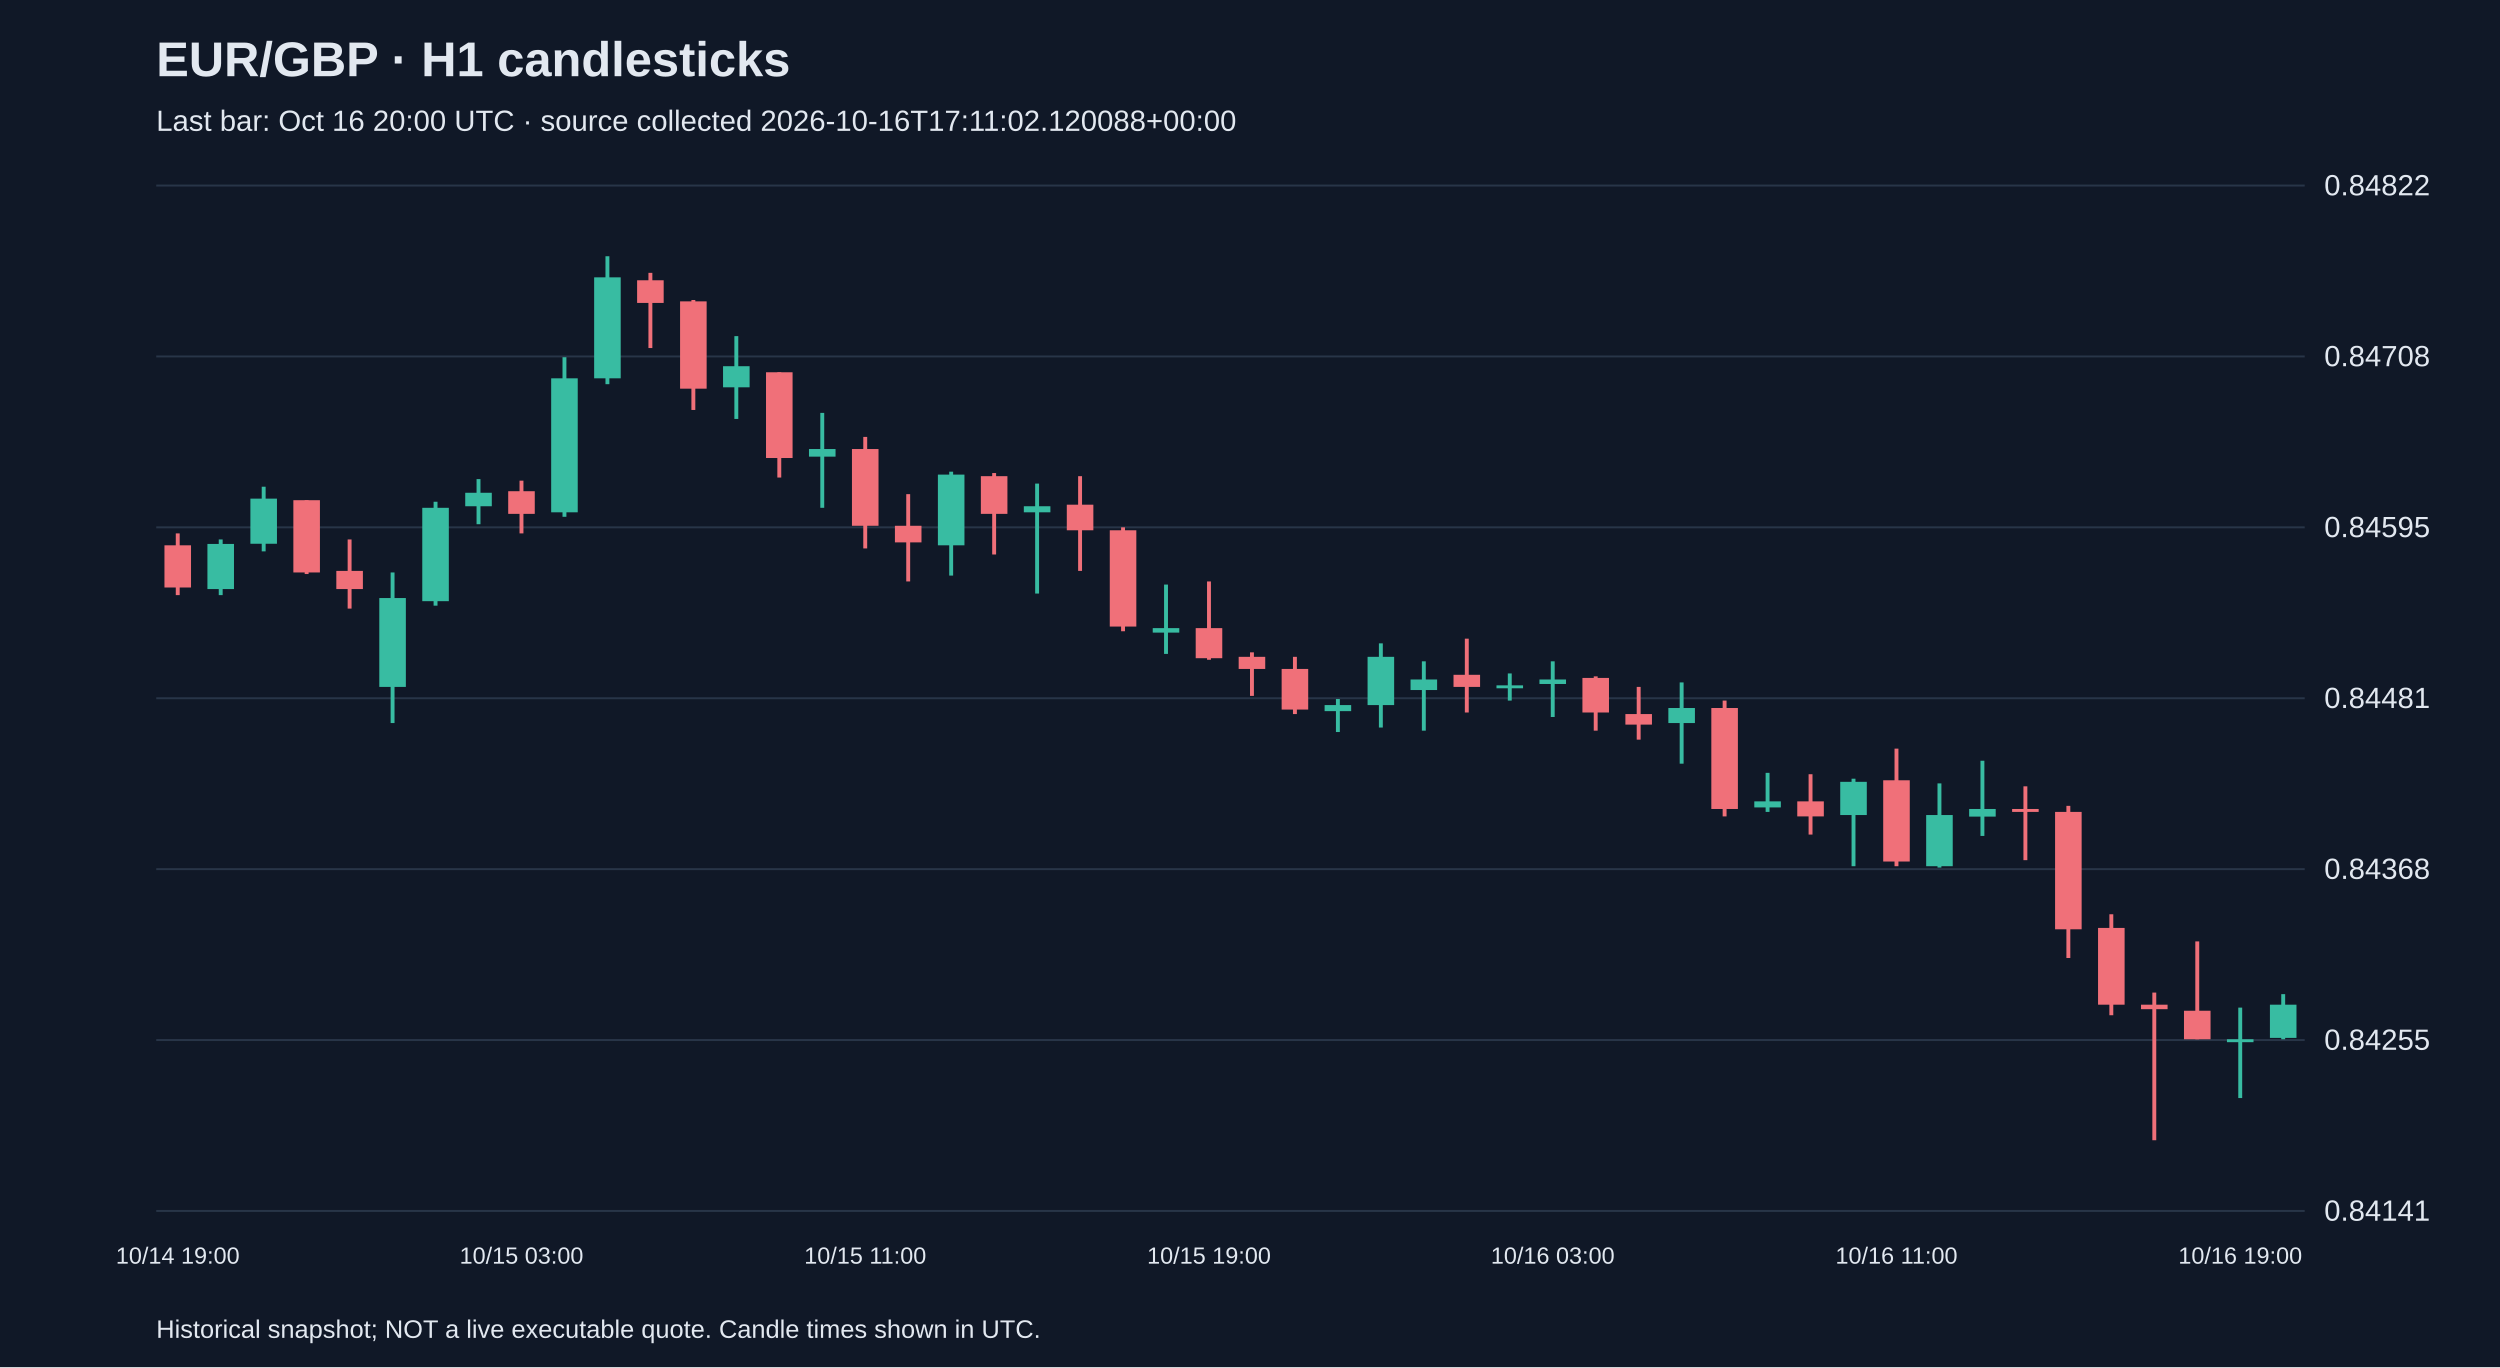
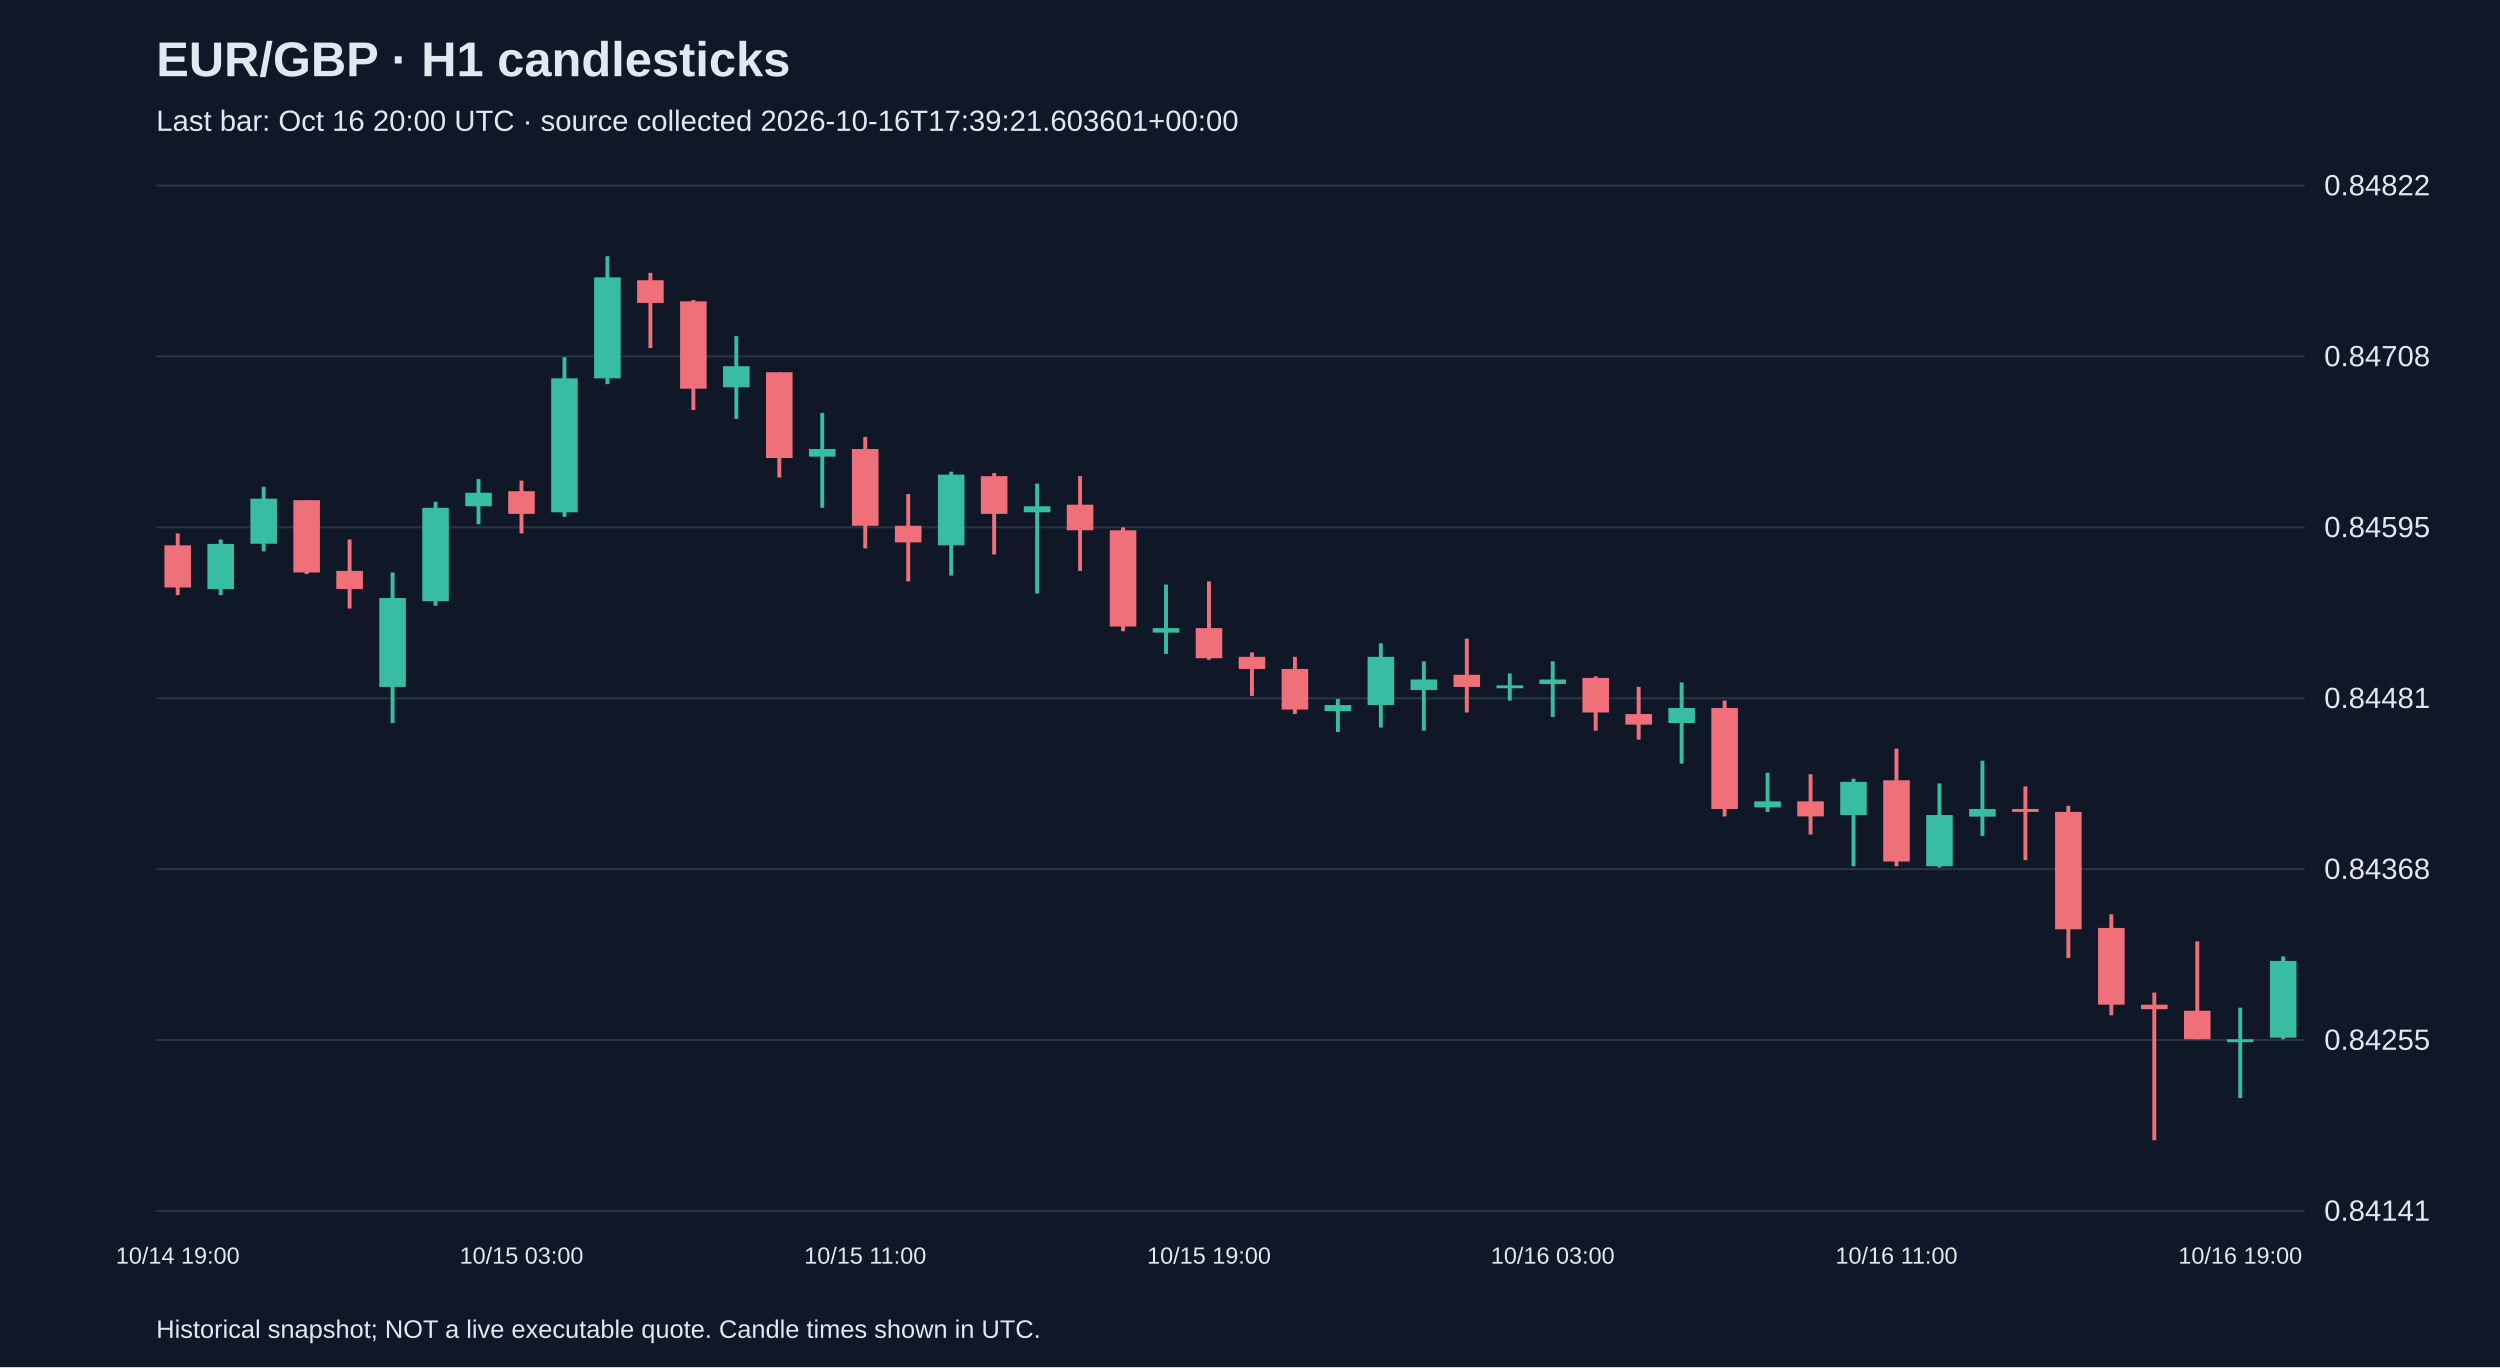
<svg xmlns="http://www.w3.org/2000/svg" viewBox="0 0 1280 700">
  <rect width="100%" height="100%" fill="#101827" />
  <style>text{font-family:Arial,sans-serif;fill:#e2e8f0}</style>
  <text x="80" y="39" font-size="25" font-weight="bold">EUR/GBP · H1 candlesticks</text>
-   <text x="80" y="67" font-size="15" fill="#a6b1c5">Last bar: Oct 16 20:00 UTC · source collected 2026-10-16T17:11:02.120088+00:00</text>
+   <text x="80" y="67" font-size="15" fill="#a6b1c5">Last bar: Oct 16 20:00 UTC · source collected 2026-10-16T17:39:21.603601+00:00</text>
  <line x1="80" y1="620.0" x2="1180" y2="620.0" stroke="#283548" />
  <text x="1190" y="625.0" font-size="15">0.84141</text>
  <line x1="80" y1="532.5" x2="1180" y2="532.5" stroke="#283548" />
  <text x="1190" y="537.5" font-size="15">0.84255</text>
  <line x1="80" y1="445.0" x2="1180" y2="445.0" stroke="#283548" />
  <text x="1190" y="450.0" font-size="15">0.84368</text>
  <line x1="80" y1="357.5" x2="1180" y2="357.5" stroke="#283548" />
  <text x="1190" y="362.5" font-size="15">0.84481</text>
  <line x1="80" y1="270.0" x2="1180" y2="270.0" stroke="#283548" />
  <text x="1190" y="275.0" font-size="15">0.84595</text>
  <line x1="80" y1="182.5" x2="1180" y2="182.5" stroke="#283548" />
  <text x="1190" y="187.5" font-size="15">0.84708</text>
  <line x1="80" y1="95.0" x2="1180" y2="95.0" stroke="#283548" />
  <text x="1190" y="100.0" font-size="15">0.84822</text>
  <line x1="91.0" y1="273.1" x2="91.0" y2="304.7" stroke="#f07079" stroke-width="2" />
  <rect x="84.2" y="279.2" width="13.6" height="21.6" fill="#f07079" />
  <text x="91.0" y="647" text-anchor="middle" font-size="12">10/14 19:00</text>
  <line x1="113.0" y1="276.2" x2="113.0" y2="304.7" stroke="#38bca2" stroke-width="2" />
  <rect x="106.2" y="278.5" width="13.6" height="23.1" fill="#38bca2" />
  <line x1="135.0" y1="249.2" x2="135.0" y2="282.3" stroke="#38bca2" stroke-width="2" />
  <rect x="128.2" y="255.3" width="13.6" height="23.1" fill="#38bca2" />
  <line x1="157.0" y1="256.1" x2="157.0" y2="293.9" stroke="#f07079" stroke-width="2" />
  <rect x="150.2" y="256.1" width="13.6" height="37.0" fill="#f07079" />
  <line x1="179.0" y1="276.2" x2="179.0" y2="311.6" stroke="#f07079" stroke-width="2" />
  <rect x="172.2" y="292.3" width="13.6" height="9.3" fill="#f07079" />
  <line x1="201.0" y1="293.1" x2="201.0" y2="370.2" stroke="#38bca2" stroke-width="2" />
  <rect x="194.2" y="306.2" width="13.6" height="45.5" fill="#38bca2" />
  <line x1="223.0" y1="256.9" x2="223.0" y2="310.1" stroke="#38bca2" stroke-width="2" />
  <rect x="216.2" y="260.0" width="13.6" height="47.8" fill="#38bca2" />
  <line x1="245.0" y1="245.3" x2="245.0" y2="268.4" stroke="#38bca2" stroke-width="2" />
  <rect x="238.2" y="252.3" width="13.6" height="6.9" fill="#38bca2" />
  <line x1="267.0" y1="246.1" x2="267.0" y2="273.1" stroke="#f07079" stroke-width="2" />
  <rect x="260.2" y="251.5" width="13.6" height="11.6" fill="#f07079" />
  <text x="267.0" y="647" text-anchor="middle" font-size="12">10/15 03:00</text>
  <line x1="289.0" y1="182.9" x2="289.0" y2="264.6" stroke="#38bca2" stroke-width="2" />
  <rect x="282.2" y="193.7" width="13.6" height="68.6" fill="#38bca2" />
  <line x1="311.0" y1="131.2" x2="311.0" y2="196.7" stroke="#38bca2" stroke-width="2" />
  <rect x="304.2" y="142.0" width="13.6" height="51.7" fill="#38bca2" />
  <line x1="333.0" y1="139.7" x2="333.0" y2="178.2" stroke="#f07079" stroke-width="2" />
  <rect x="326.2" y="143.5" width="13.6" height="11.6" fill="#f07079" />
  <line x1="355.0" y1="153.6" x2="355.0" y2="209.9" stroke="#f07079" stroke-width="2" />
  <rect x="348.2" y="154.3" width="13.6" height="44.7" fill="#f07079" />
  <line x1="377.0" y1="172.1" x2="377.0" y2="214.5" stroke="#38bca2" stroke-width="2" />
  <rect x="370.2" y="187.5" width="13.6" height="10.8" fill="#38bca2" />
  <line x1="399.0" y1="190.6" x2="399.0" y2="244.5" stroke="#f07079" stroke-width="2" />
  <rect x="392.2" y="190.6" width="13.6" height="43.9" fill="#f07079" />
  <line x1="421.0" y1="211.4" x2="421.0" y2="260.0" stroke="#38bca2" stroke-width="2" />
  <rect x="414.2" y="229.9" width="13.6" height="3.9" fill="#38bca2" />
  <line x1="443.0" y1="223.7" x2="443.0" y2="280.8" stroke="#f07079" stroke-width="2" />
  <rect x="436.2" y="229.9" width="13.6" height="39.3" fill="#f07079" />
  <text x="443.0" y="647" text-anchor="middle" font-size="12">10/15 11:00</text>
  <line x1="465.0" y1="253.0" x2="465.0" y2="297.7" stroke="#f07079" stroke-width="2" />
  <rect x="458.2" y="269.2" width="13.6" height="8.5" fill="#f07079" />
  <line x1="487.0" y1="241.5" x2="487.0" y2="294.7" stroke="#38bca2" stroke-width="2" />
  <rect x="480.2" y="243.0" width="13.6" height="36.2" fill="#38bca2" />
  <line x1="509.0" y1="242.2" x2="509.0" y2="283.9" stroke="#f07079" stroke-width="2" />
  <rect x="502.2" y="243.8" width="13.6" height="19.3" fill="#f07079" />
  <line x1="531.0" y1="247.6" x2="531.0" y2="303.9" stroke="#38bca2" stroke-width="2" />
  <rect x="524.2" y="259.2" width="13.6" height="3.1" fill="#38bca2" />
  <line x1="553.0" y1="243.8" x2="553.0" y2="292.3" stroke="#f07079" stroke-width="2" />
  <rect x="546.2" y="258.4" width="13.6" height="13.1" fill="#f07079" />
  <line x1="575.0" y1="270.0" x2="575.0" y2="323.2" stroke="#f07079" stroke-width="2" />
  <rect x="568.2" y="271.5" width="13.6" height="49.3" fill="#f07079" />
  <line x1="597.0" y1="299.3" x2="597.0" y2="334.8" stroke="#38bca2" stroke-width="2" />
  <rect x="590.2" y="321.6" width="13.6" height="2.3" fill="#38bca2" />
  <line x1="619.0" y1="297.7" x2="619.0" y2="337.8" stroke="#f07079" stroke-width="2" />
  <rect x="612.2" y="321.6" width="13.6" height="15.4" fill="#f07079" />
  <text x="619.0" y="647" text-anchor="middle" font-size="12">10/15 19:00</text>
  <line x1="641.0" y1="334.0" x2="641.0" y2="356.3" stroke="#f07079" stroke-width="2" />
  <rect x="634.2" y="336.3" width="13.6" height="6.2" fill="#f07079" />
  <line x1="663.0" y1="336.3" x2="663.0" y2="365.6" stroke="#f07079" stroke-width="2" />
  <rect x="656.2" y="342.5" width="13.6" height="20.8" fill="#f07079" />
  <line x1="685.0" y1="357.9" x2="685.0" y2="374.8" stroke="#38bca2" stroke-width="2" />
  <rect x="678.2" y="361.0" width="13.6" height="3.1" fill="#38bca2" />
  <line x1="707.0" y1="329.4" x2="707.0" y2="372.5" stroke="#38bca2" stroke-width="2" />
  <rect x="700.2" y="336.3" width="13.6" height="24.7" fill="#38bca2" />
  <line x1="729.0" y1="338.6" x2="729.0" y2="374.1" stroke="#38bca2" stroke-width="2" />
  <rect x="722.2" y="347.9" width="13.6" height="5.4" fill="#38bca2" />
  <line x1="751.0" y1="327.0" x2="751.0" y2="364.8" stroke="#f07079" stroke-width="2" />
  <rect x="744.2" y="345.5" width="13.6" height="6.2" fill="#f07079" />
  <line x1="773.0" y1="344.8" x2="773.0" y2="358.7" stroke="#38bca2" stroke-width="2" />
  <rect x="766.2" y="350.9" width="13.6" height="1.5" fill="#38bca2" />
  <line x1="795.0" y1="338.6" x2="795.0" y2="367.1" stroke="#38bca2" stroke-width="2" />
  <rect x="788.2" y="347.9" width="13.6" height="2.3" fill="#38bca2" />
  <text x="795.0" y="647" text-anchor="middle" font-size="12">10/16 03:00</text>
  <line x1="817.0" y1="346.3" x2="817.0" y2="374.1" stroke="#f07079" stroke-width="2" />
  <rect x="810.2" y="347.1" width="13.6" height="17.7" fill="#f07079" />
  <line x1="839.0" y1="351.7" x2="839.0" y2="378.7" stroke="#f07079" stroke-width="2" />
  <rect x="832.2" y="365.6" width="13.6" height="5.4" fill="#f07079" />
  <line x1="861.0" y1="349.4" x2="861.0" y2="391.0" stroke="#38bca2" stroke-width="2" />
  <rect x="854.2" y="362.5" width="13.6" height="7.7" fill="#38bca2" />
  <line x1="883.0" y1="358.7" x2="883.0" y2="418.0" stroke="#f07079" stroke-width="2" />
  <rect x="876.2" y="362.5" width="13.6" height="51.7" fill="#f07079" />
  <line x1="905.0" y1="395.7" x2="905.0" y2="415.7" stroke="#38bca2" stroke-width="2" />
  <rect x="898.2" y="410.3" width="13.6" height="3.1" fill="#38bca2" />
  <line x1="927.0" y1="396.4" x2="927.0" y2="427.3" stroke="#f07079" stroke-width="2" />
  <rect x="920.2" y="410.3" width="13.6" height="7.7" fill="#f07079" />
  <line x1="949.0" y1="398.7" x2="949.0" y2="443.5" stroke="#38bca2" stroke-width="2" />
  <rect x="942.2" y="400.3" width="13.6" height="17.0" fill="#38bca2" />
  <line x1="971.0" y1="383.3" x2="971.0" y2="443.5" stroke="#f07079" stroke-width="2" />
  <rect x="964.2" y="399.5" width="13.6" height="41.6" fill="#f07079" />
  <text x="971.0" y="647" text-anchor="middle" font-size="12">10/16 11:00</text>
  <line x1="993.0" y1="401.1" x2="993.0" y2="444.2" stroke="#38bca2" stroke-width="2" />
  <rect x="986.2" y="417.3" width="13.6" height="26.2" fill="#38bca2" />
  <line x1="1015.0" y1="389.5" x2="1015.0" y2="428.0" stroke="#38bca2" stroke-width="2" />
  <rect x="1008.2" y="414.2" width="13.6" height="3.9" fill="#38bca2" />
  <line x1="1037.0" y1="402.6" x2="1037.0" y2="440.4" stroke="#f07079" stroke-width="2" />
  <rect x="1030.2" y="414.2" width="13.6" height="1.5" fill="#f07079" />
  <line x1="1059.0" y1="412.6" x2="1059.0" y2="490.5" stroke="#f07079" stroke-width="2" />
  <rect x="1052.2" y="415.7" width="13.6" height="60.1" fill="#f07079" />
  <line x1="1081.0" y1="468.1" x2="1081.0" y2="519.8" stroke="#f07079" stroke-width="2" />
  <rect x="1074.2" y="475.1" width="13.6" height="39.3" fill="#f07079" />
  <line x1="1103.0" y1="508.2" x2="1103.0" y2="583.8" stroke="#f07079" stroke-width="2" />
  <rect x="1096.2" y="514.4" width="13.6" height="2.3" fill="#f07079" />
  <line x1="1125.0" y1="482.0" x2="1125.0" y2="532.1" stroke="#f07079" stroke-width="2" />
  <rect x="1118.2" y="517.5" width="13.6" height="14.6" fill="#f07079" />
  <line x1="1147.0" y1="515.9" x2="1147.0" y2="562.2" stroke="#38bca2" stroke-width="2" />
  <rect x="1140.2" y="532.1" width="13.6" height="1.5" fill="#38bca2" />
  <text x="1147.0" y="647" text-anchor="middle" font-size="12">10/16 19:00</text>
-   <line x1="1169.0" y1="509.0" x2="1169.0" y2="532.1" stroke="#38bca2" stroke-width="2" />
-   <rect x="1162.2" y="514.4" width="13.6" height="17.0" fill="#38bca2" />
+   <line x1="1169.0" y1="489.7" x2="1169.0" y2="532.1" stroke="#38bca2" stroke-width="2" />
+   <rect x="1162.2" y="492.0" width="13.6" height="39.3" fill="#38bca2" />
  <text x="80" y="685" font-size="13">Historical snapshot; NOT a live executable quote. Candle times shown in UTC.</text>
</svg>
